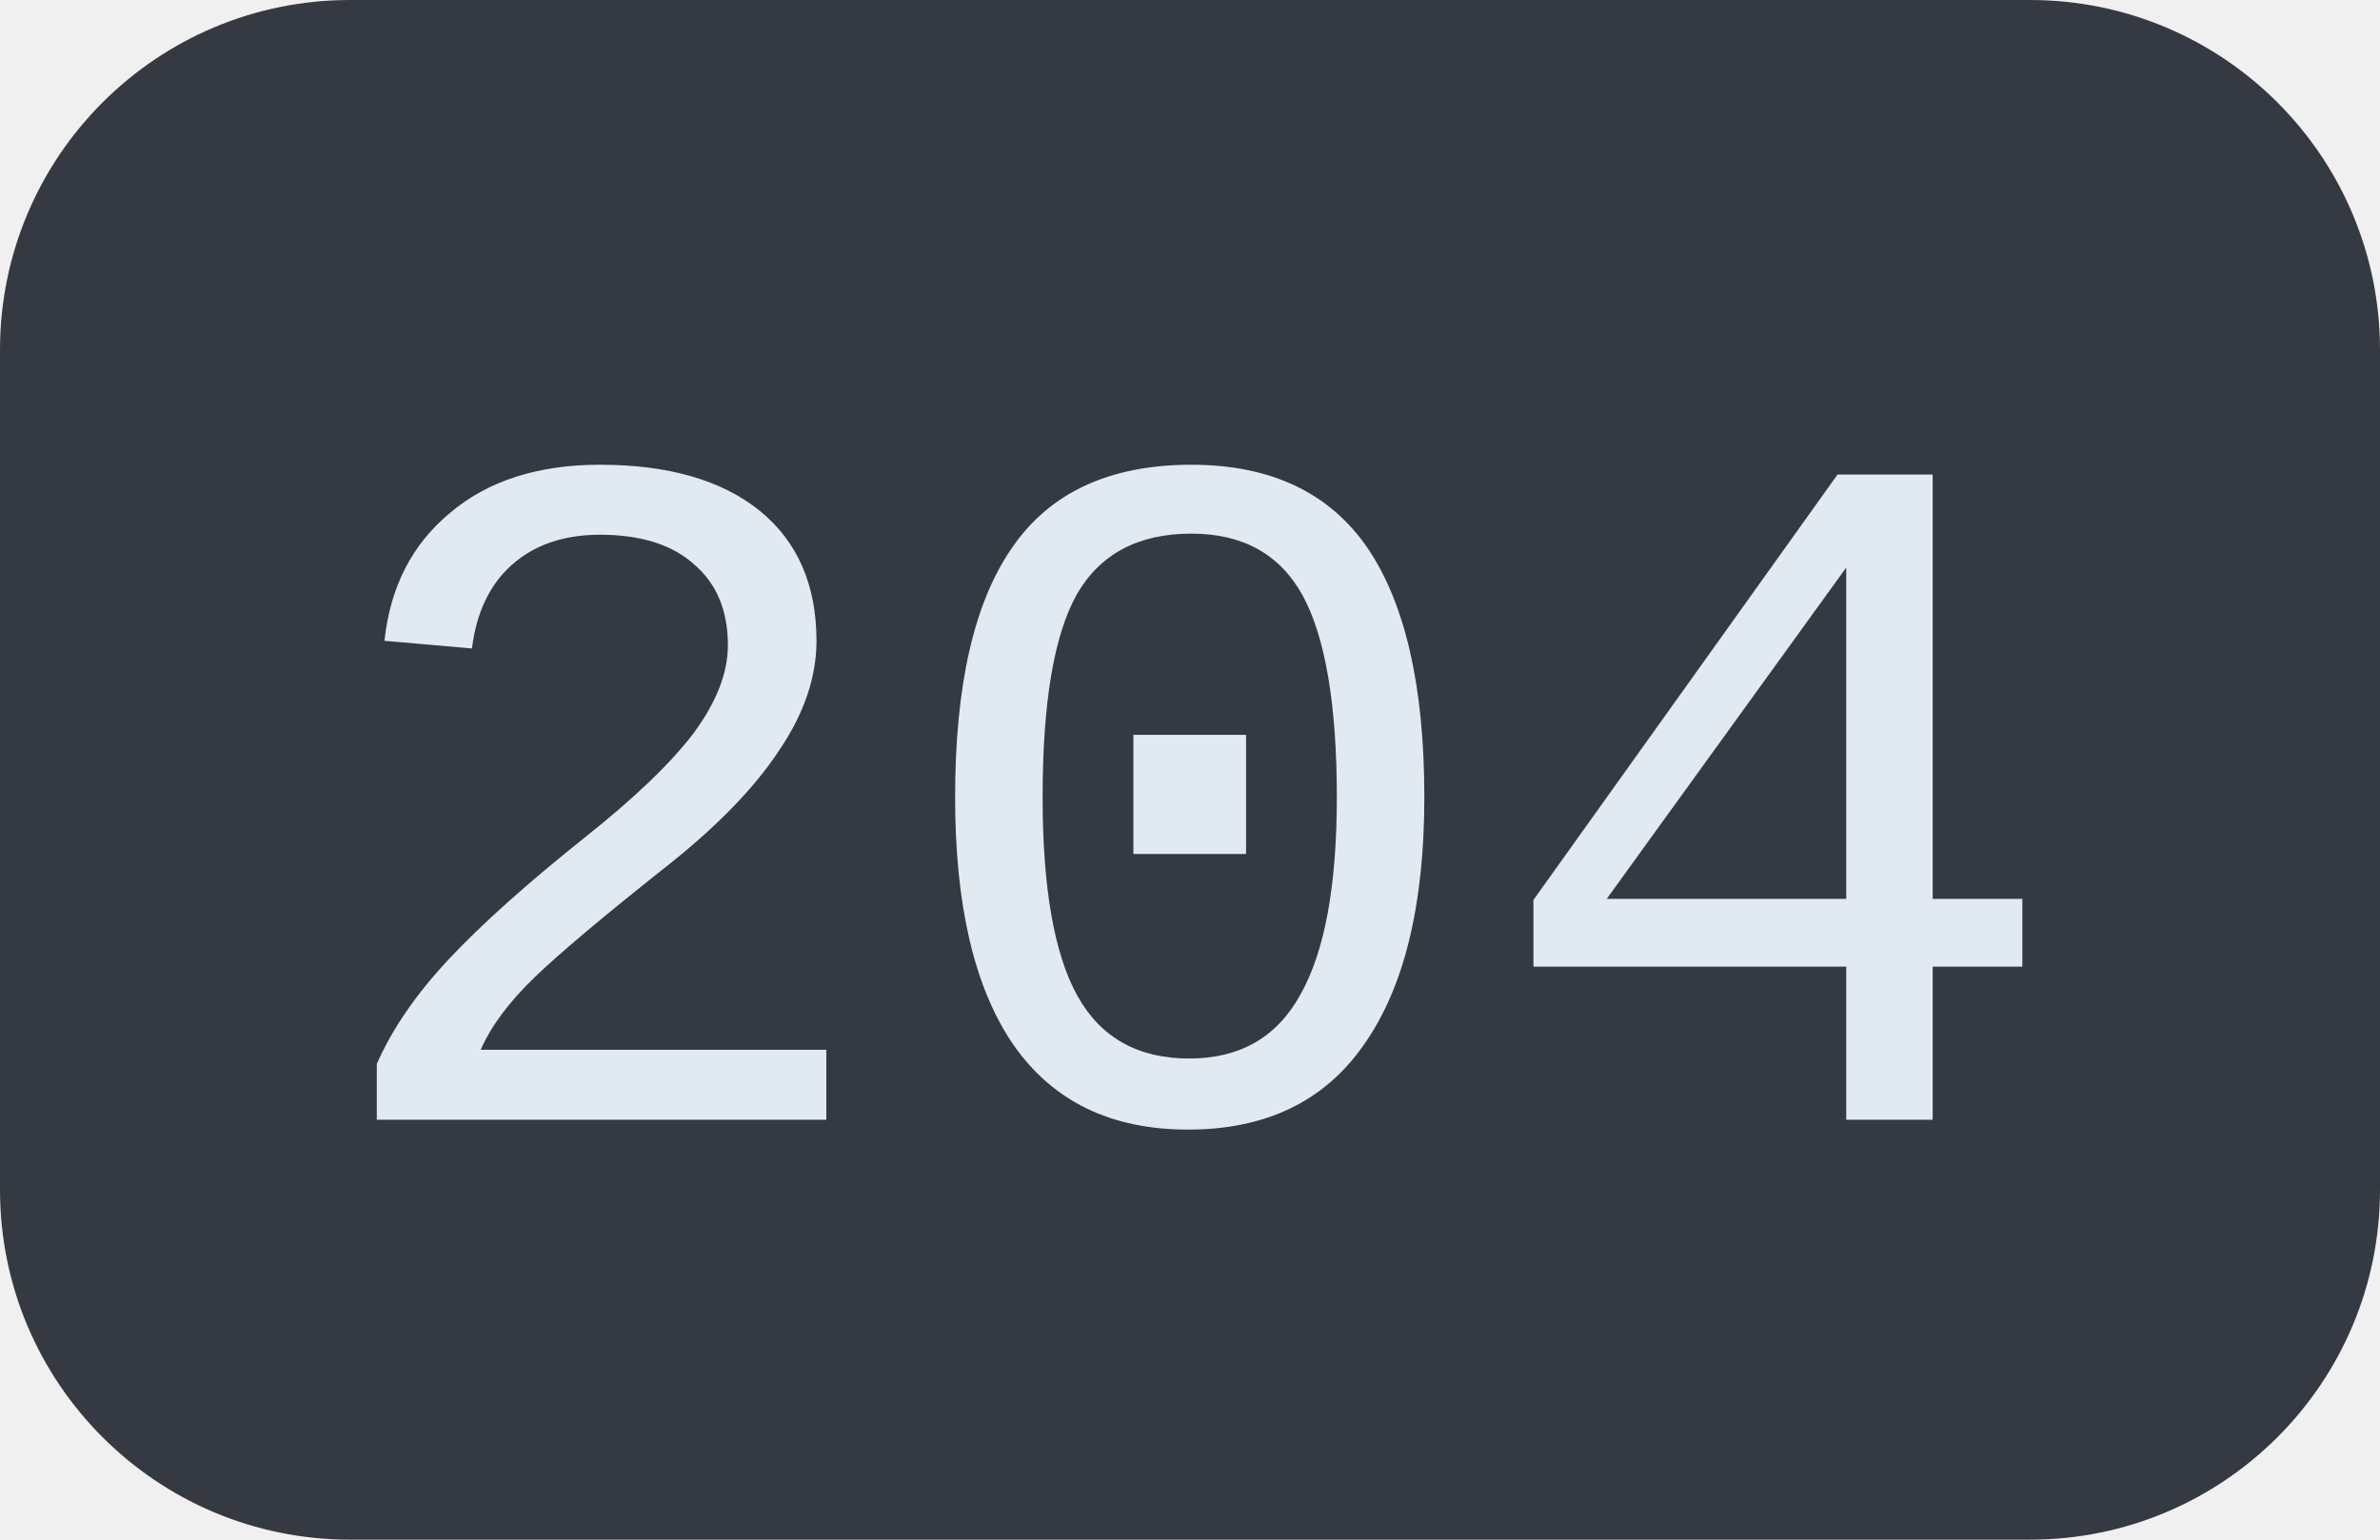
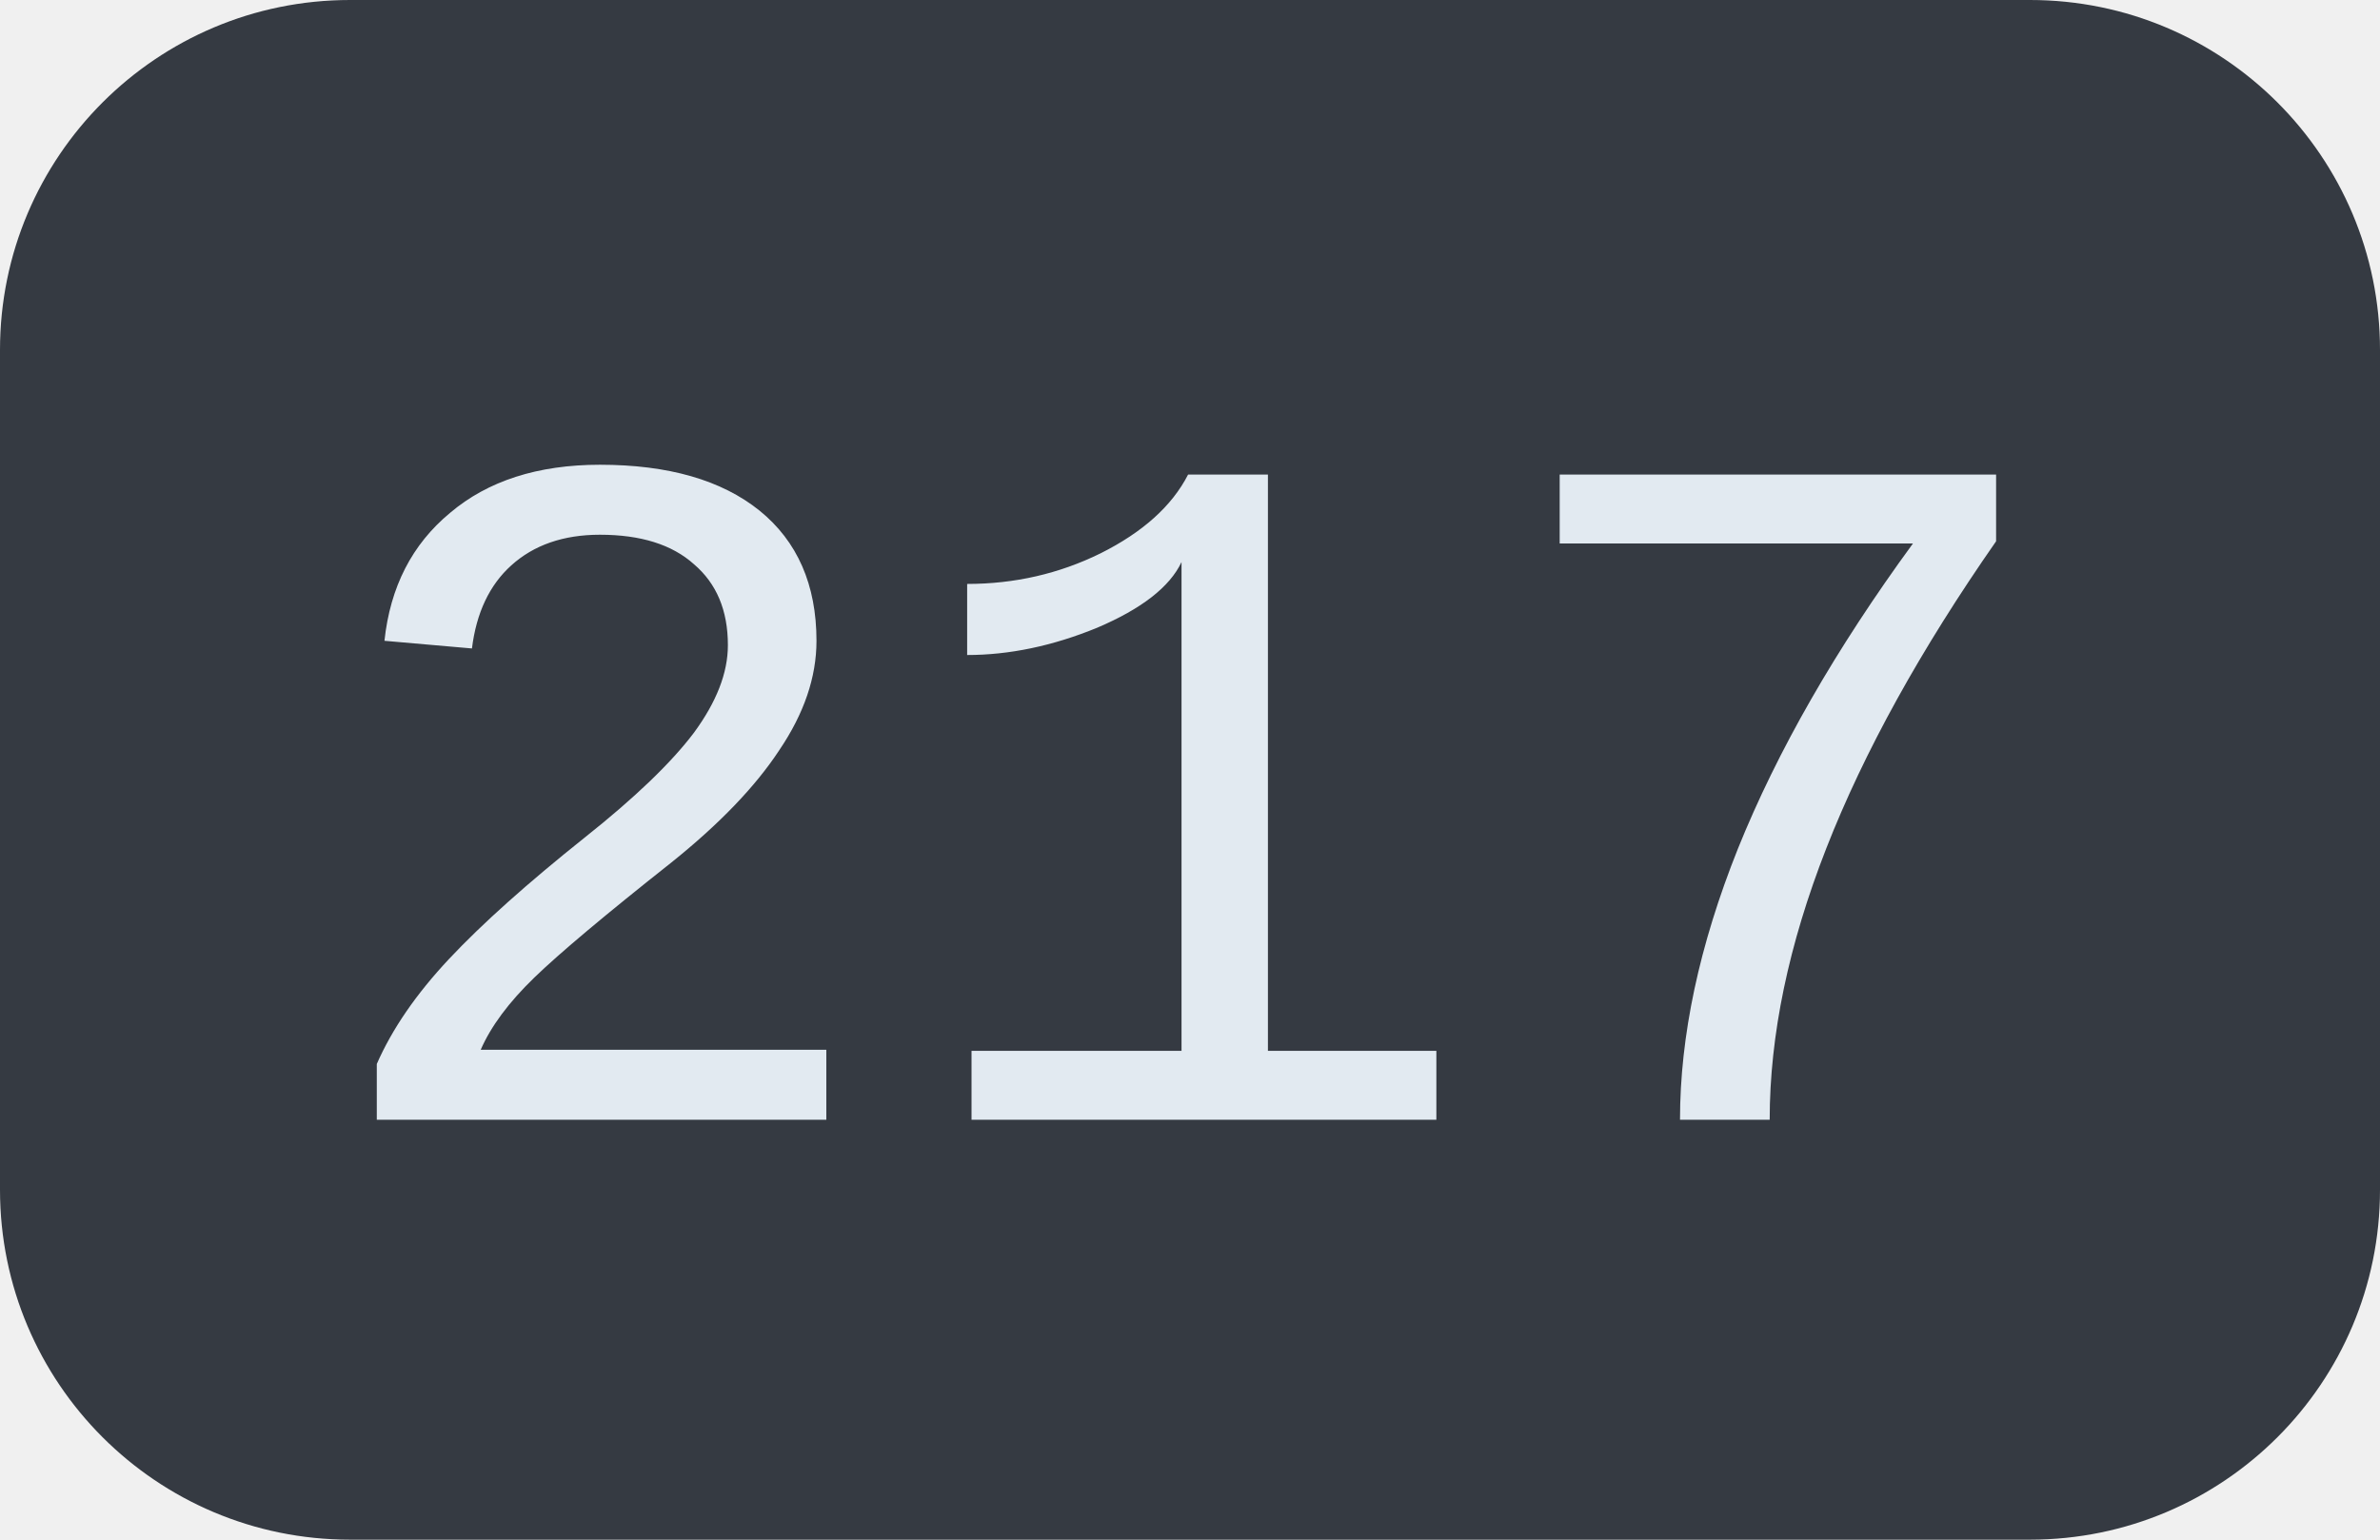
<svg xmlns="http://www.w3.org/2000/svg" width="34" height="22">
  <clipPath id="r">
    <rect width="34" height="22" rx="5" fill="#fff" />
  </clipPath>
  <g clip-path="url(#r)">
    <rect width="34" height="22" fill="#353a42" />
  </g>
  <g fill="#e2eaf1" text-anchor="middle" font-family="Liberation Mono, monospace" text-rendering="geometricPrecision" font-size="14px">
-     <text x="17.0" y="16">204</text>
+     <text x="17.0" y="16">217</text>
  </g>
</svg>
